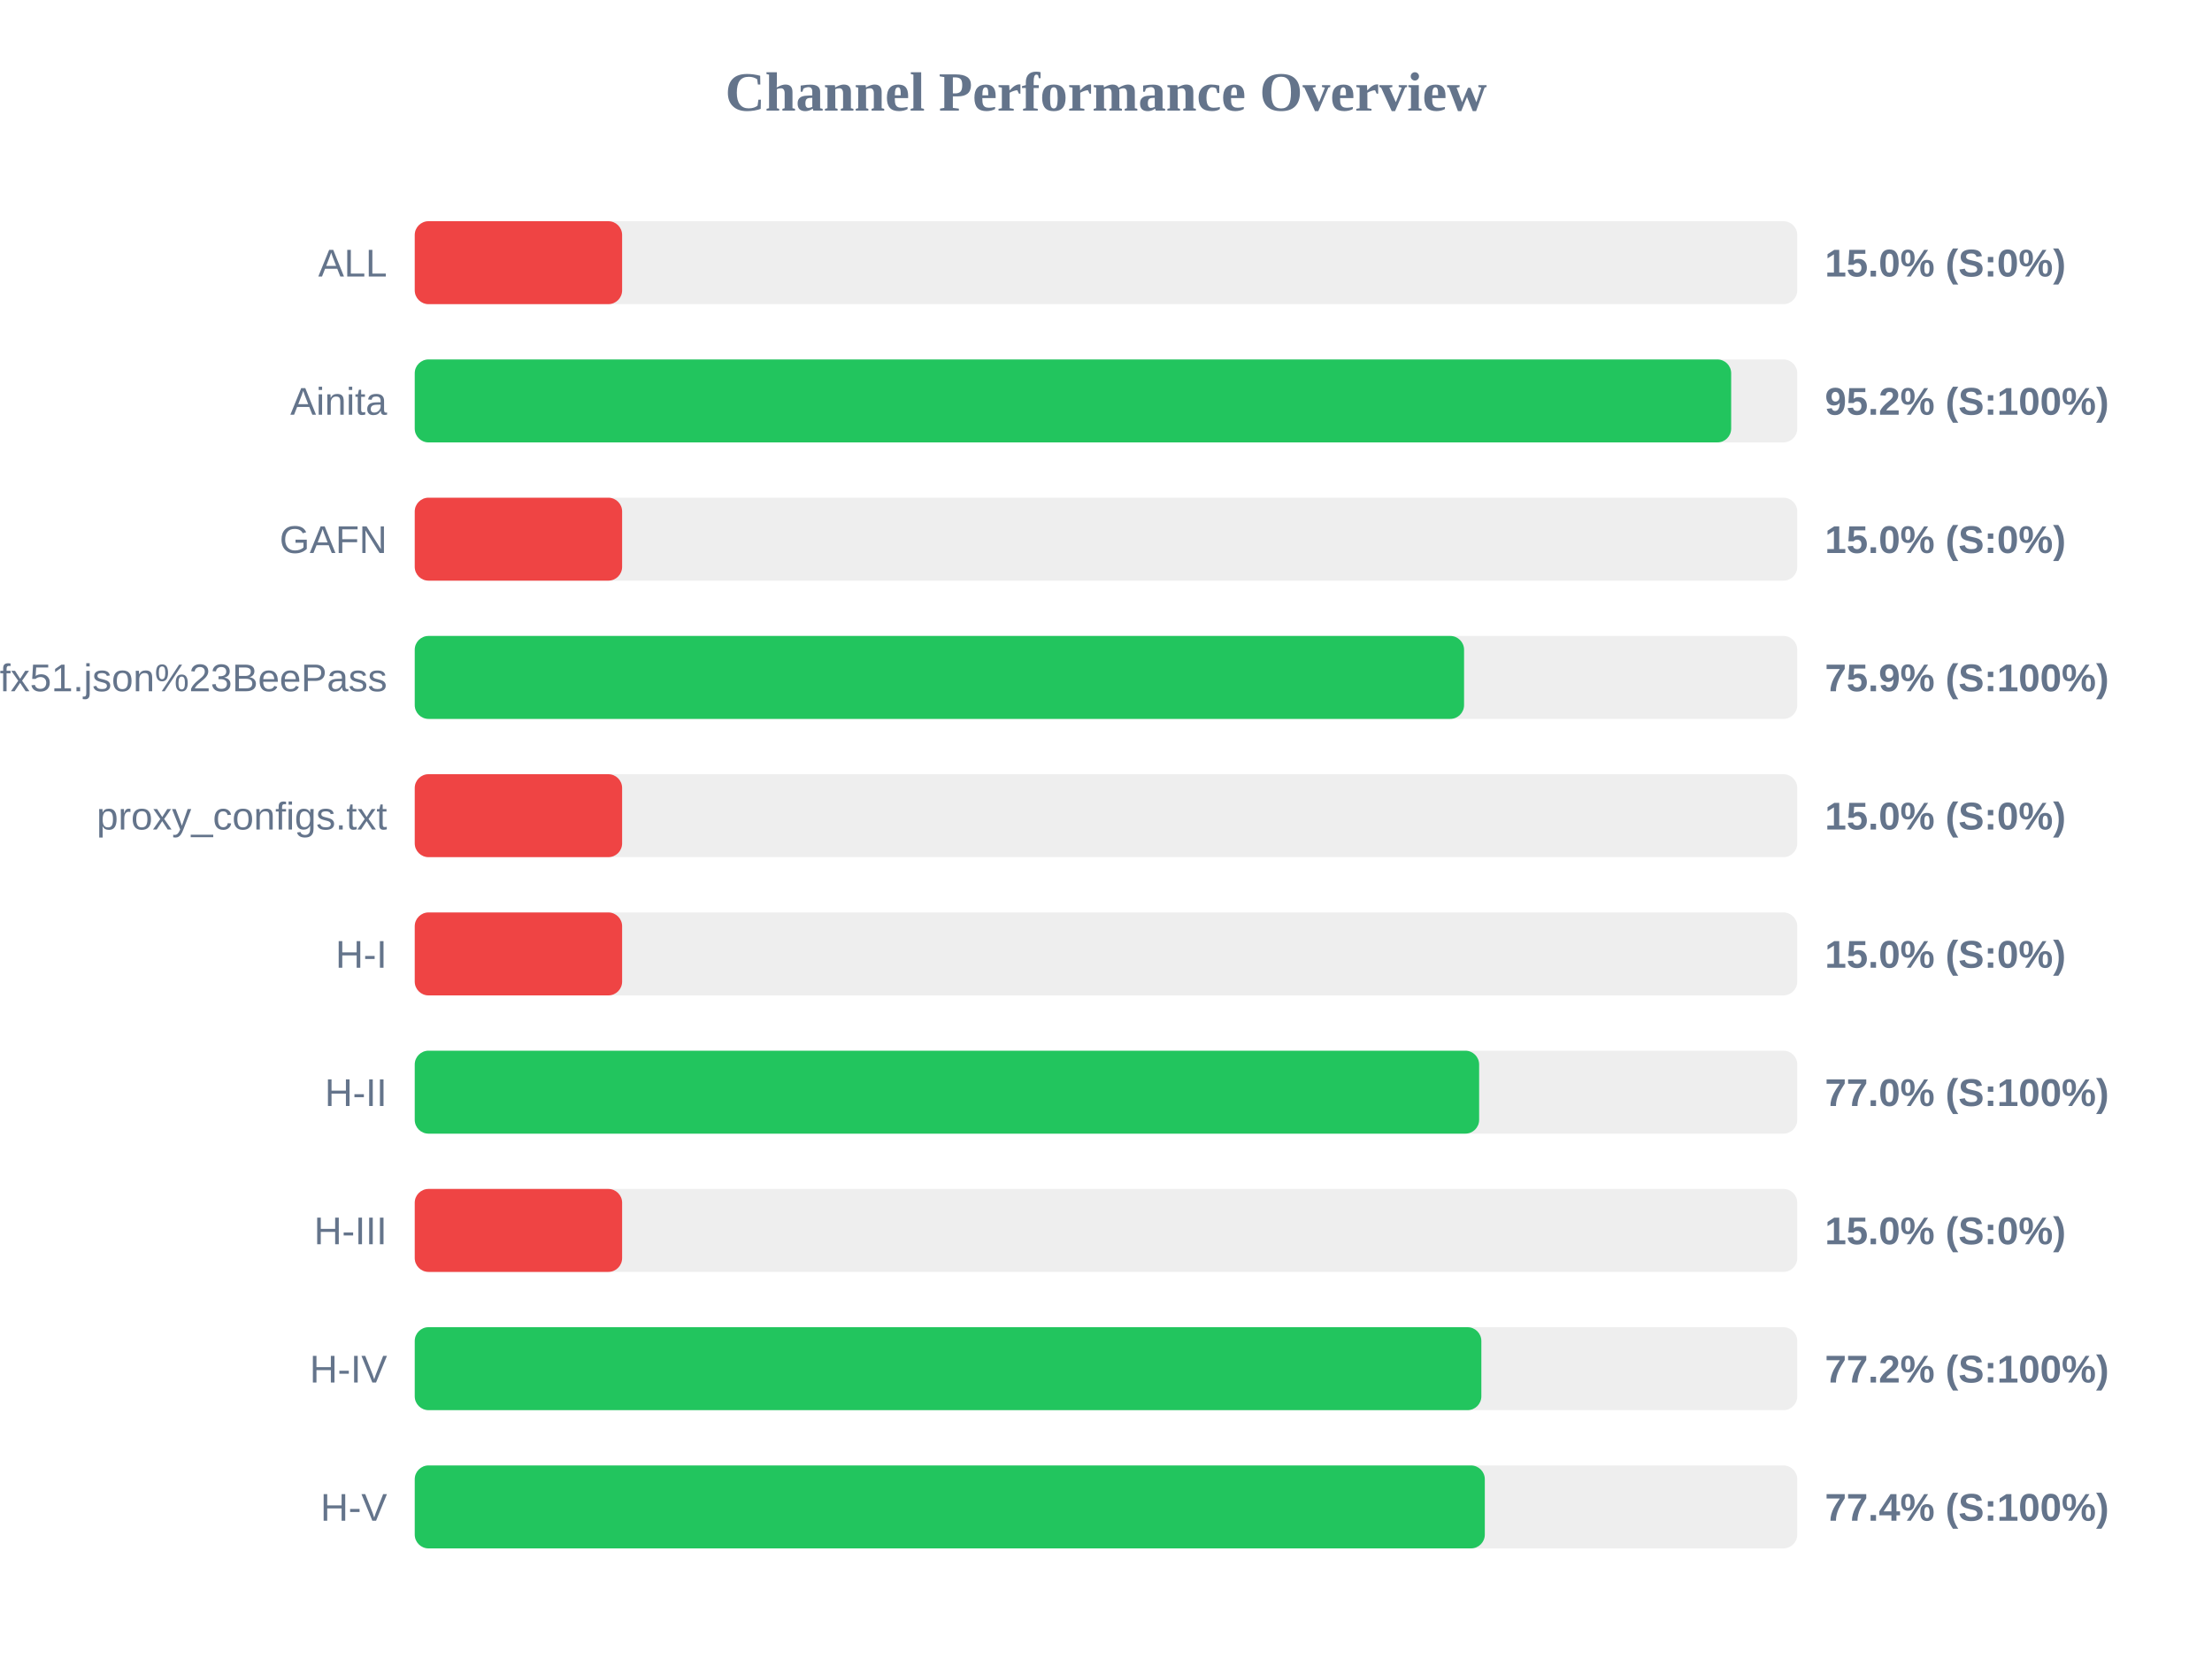
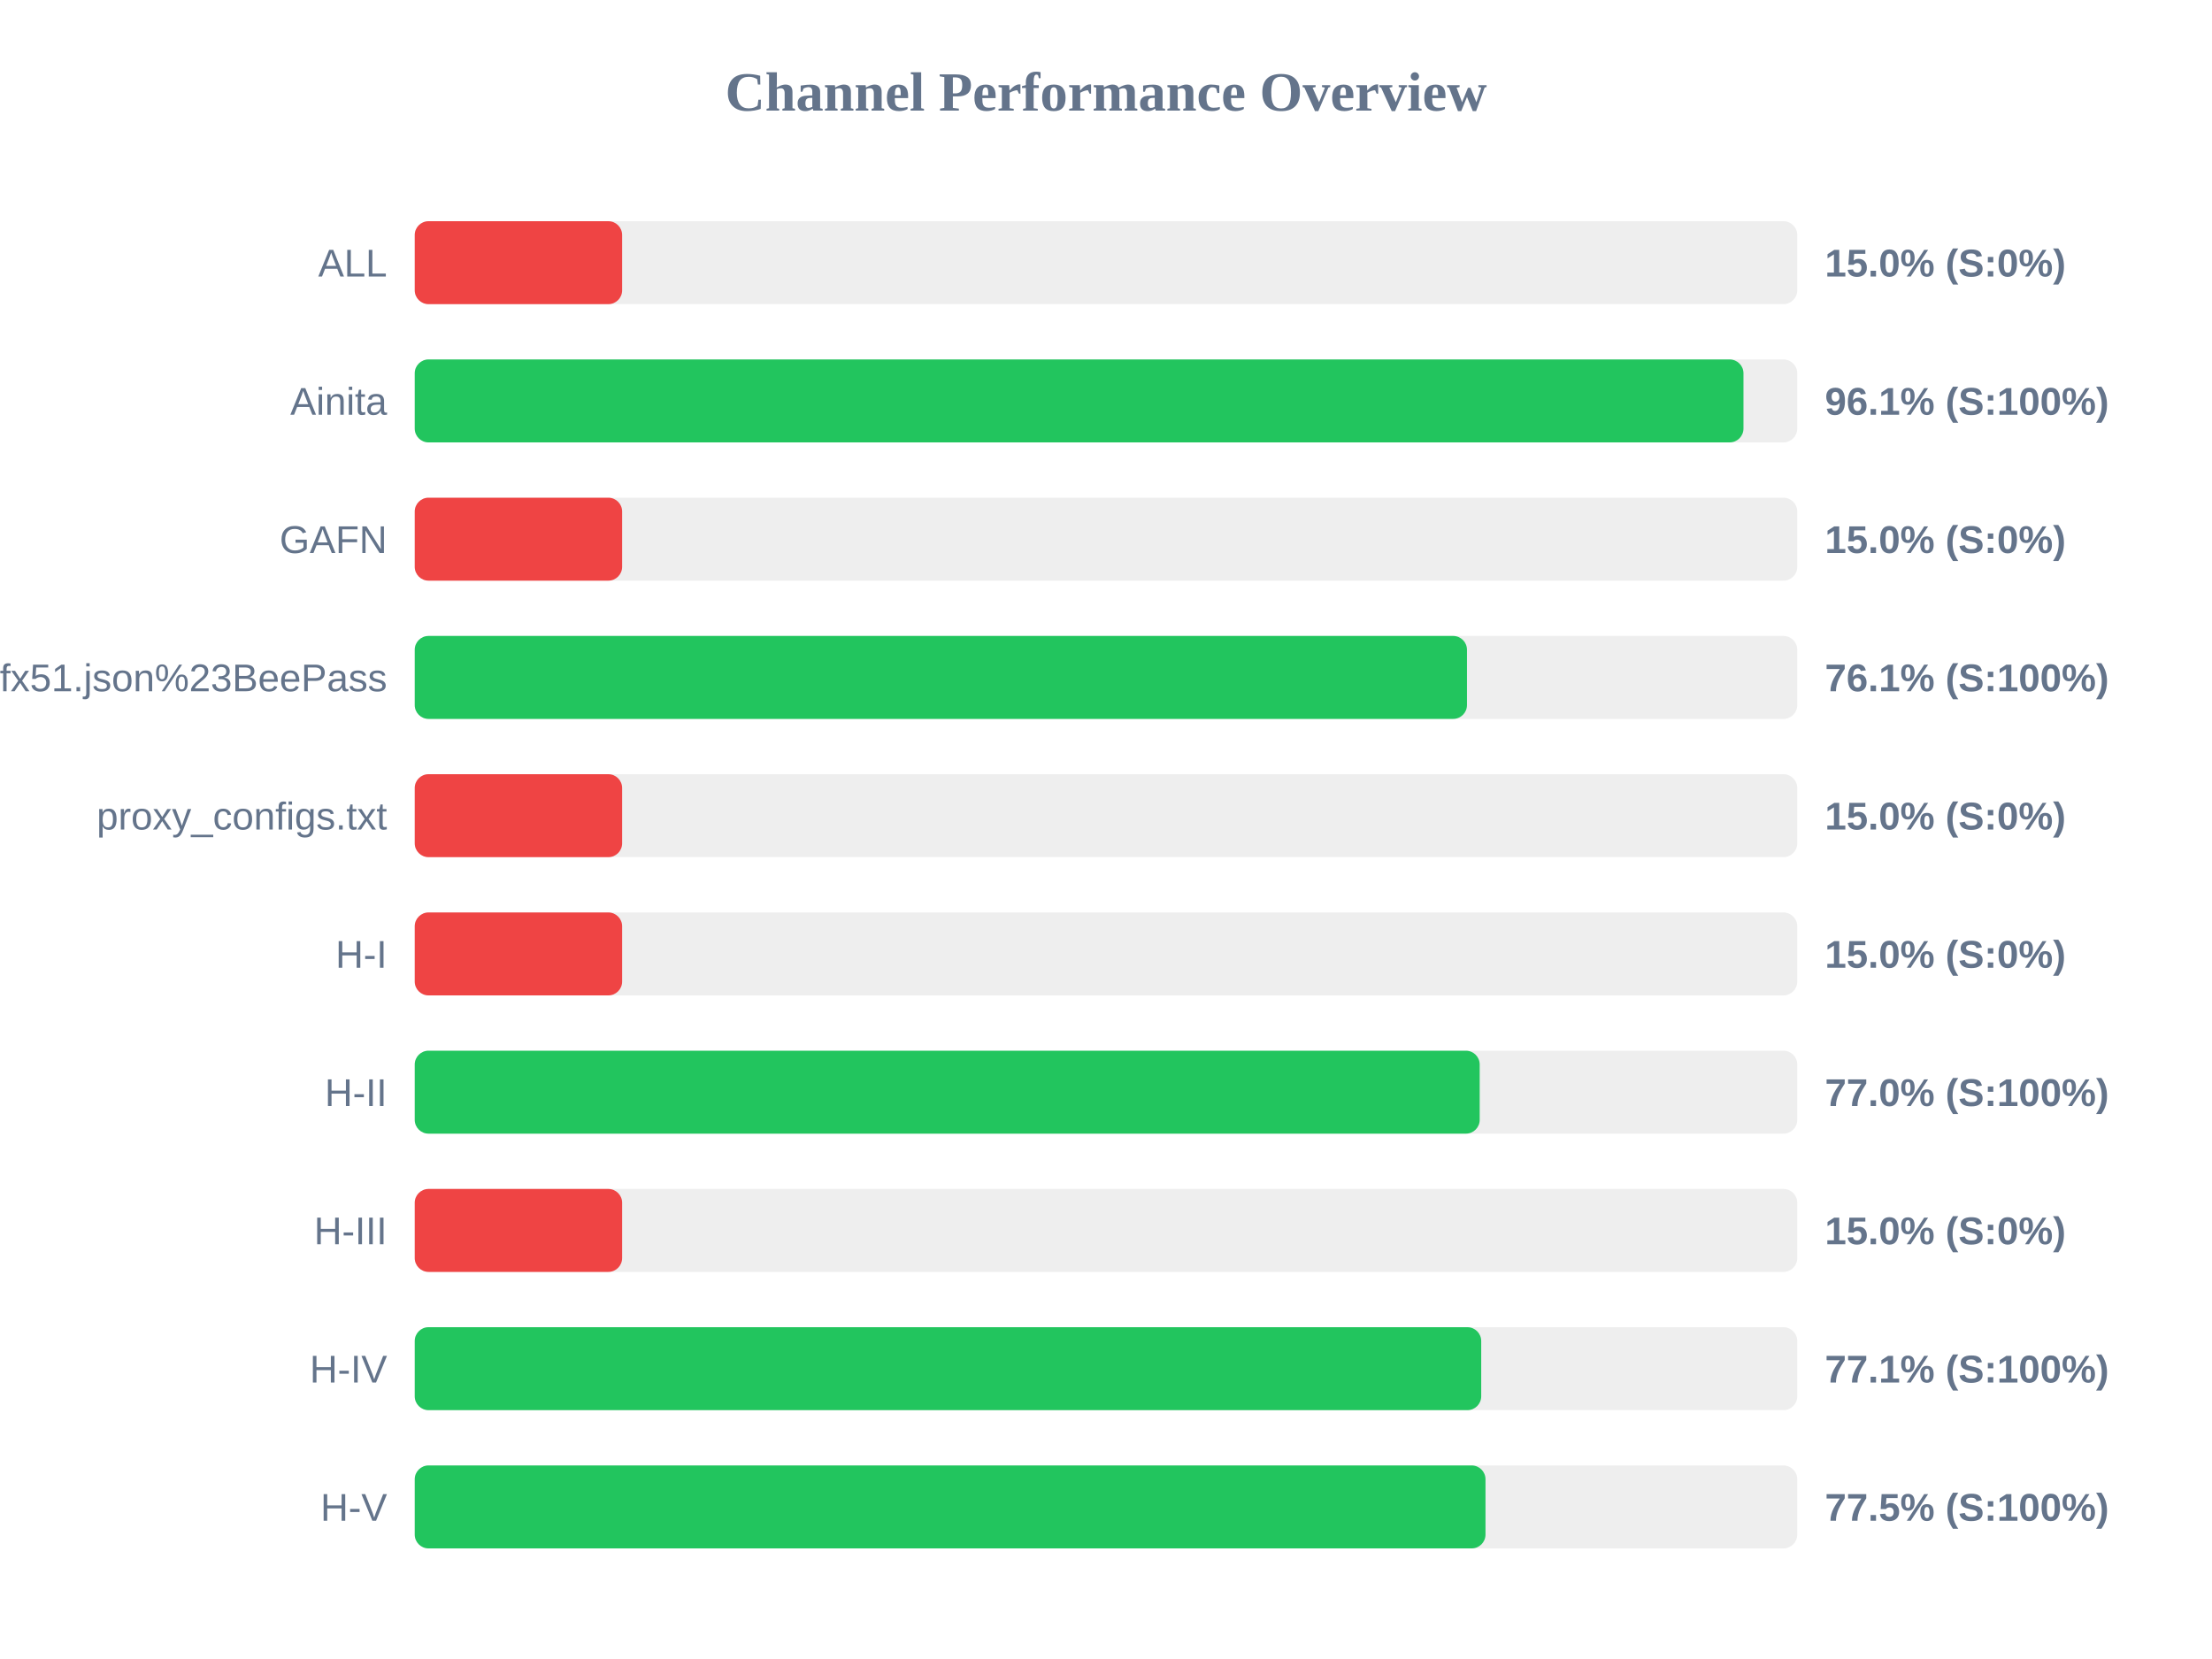
<svg xmlns="http://www.w3.org/2000/svg" width="800" height="600" version="1.1">
  <style>
        .row { font: 14px Arial; fill: #64748b; }
        .score { font: bold 14px Arial; fill: #64748b; }
    </style>
  <text x="400" y="40" text-anchor="middle" font-size="20px" font-weight="bold" fill="#64748b">Channel Performance Overview</text>
  <rect x="150" y="80" width="500" height="30" fill="#eee" rx="5" />
  <rect x="150" y="80" width="75.0" height="30" fill="#ef4444" rx="5" />
  <text x="140" y="100" text-anchor="end" class="row">ALL</text>
  <text x="660" y="100" text-anchor="start" class="score">15.0% (S:0%)</text>
  <rect x="150" y="130" width="500" height="30" fill="#eee" rx="5" />
-   <rect x="150" y="130" width="476.1" height="30" fill="#22c55e" rx="5" />
+   <rect x="150" y="130" width="480.55" height="30" fill="#22c55e" rx="5" />
  <text x="140" y="150" text-anchor="end" class="row">Ainita</text>
-   <text x="660" y="150" text-anchor="start" class="score">95.2% (S:100%)</text>
+   <text x="660" y="150" text-anchor="start" class="score">96.1% (S:100%)</text>
  <rect x="150" y="180" width="500" height="30" fill="#eee" rx="5" />
  <rect x="150" y="180" width="75.0" height="30" fill="#ef4444" rx="5" />
  <text x="140" y="200" text-anchor="end" class="row">GAFN</text>
  <text x="660" y="200" text-anchor="start" class="score">15.0% (S:0%)</text>
  <rect x="150" y="230" width="500" height="30" fill="#eee" rx="5" />
-   <rect x="150" y="230" width="379.5" height="30" fill="#22c55e" rx="5" />
+   <rect x="150" y="230" width="380.55" height="30" fill="#22c55e" rx="5" />
  <text x="140" y="250" text-anchor="end" class="row">sub?s=ssconf%3A%2F%2Fs3.amazonaws.com%2Fbeedynconprd%2Fzf38bv6oxi1nv3wfkpmxyfl8yj5fargza3foantoalu16vznl0ckxx7bgf1ufx51.json%23BeePass</text>
-   <text x="660" y="250" text-anchor="start" class="score">75.9% (S:100%)</text>
+   <text x="660" y="250" text-anchor="start" class="score">76.1% (S:100%)</text>
  <rect x="150" y="280" width="500" height="30" fill="#eee" rx="5" />
  <rect x="150" y="280" width="75.0" height="30" fill="#ef4444" rx="5" />
  <text x="140" y="300" text-anchor="end" class="row">proxy_configs.txt</text>
  <text x="660" y="300" text-anchor="start" class="score">15.0% (S:0%)</text>
  <rect x="150" y="330" width="500" height="30" fill="#eee" rx="5" />
  <rect x="150" y="330" width="75.0" height="30" fill="#ef4444" rx="5" />
  <text x="140" y="350" text-anchor="end" class="row">H-I</text>
  <text x="660" y="350" text-anchor="start" class="score">15.0% (S:0%)</text>
  <rect x="150" y="380" width="500" height="30" fill="#eee" rx="5" />
-   <rect x="150" y="380" width="384.95" height="30" fill="#22c55e" rx="5" />
+   <rect x="150" y="380" width="385.15" height="30" fill="#22c55e" rx="5" />
  <text x="140" y="400" text-anchor="end" class="row">H-II</text>
  <text x="660" y="400" text-anchor="start" class="score">77.0% (S:100%)</text>
  <rect x="150" y="430" width="500" height="30" fill="#eee" rx="5" />
  <rect x="150" y="430" width="75.0" height="30" fill="#ef4444" rx="5" />
  <text x="140" y="450" text-anchor="end" class="row">H-III</text>
  <text x="660" y="450" text-anchor="start" class="score">15.0% (S:0%)</text>
  <rect x="150" y="480" width="500" height="30" fill="#eee" rx="5" />
-   <rect x="150" y="480" width="385.75" height="30" fill="#22c55e" rx="5" />
+   <rect x="150" y="480" width="385.7" height="30" fill="#22c55e" rx="5" />
  <text x="140" y="500" text-anchor="end" class="row">H-IV</text>
-   <text x="660" y="500" text-anchor="start" class="score">77.2% (S:100%)</text>
+   <text x="660" y="500" text-anchor="start" class="score">77.1% (S:100%)</text>
  <rect x="150" y="530" width="500" height="30" fill="#eee" rx="5" />
-   <rect x="150" y="530" width="387.0" height="30" fill="#22c55e" rx="5" />
+   <rect x="150" y="530" width="387.25" height="30" fill="#22c55e" rx="5" />
  <text x="140" y="550" text-anchor="end" class="row">H-V</text>
-   <text x="660" y="550" text-anchor="start" class="score">77.4% (S:100%)</text>
+   <text x="660" y="550" text-anchor="start" class="score">77.5% (S:100%)</text>
</svg>
